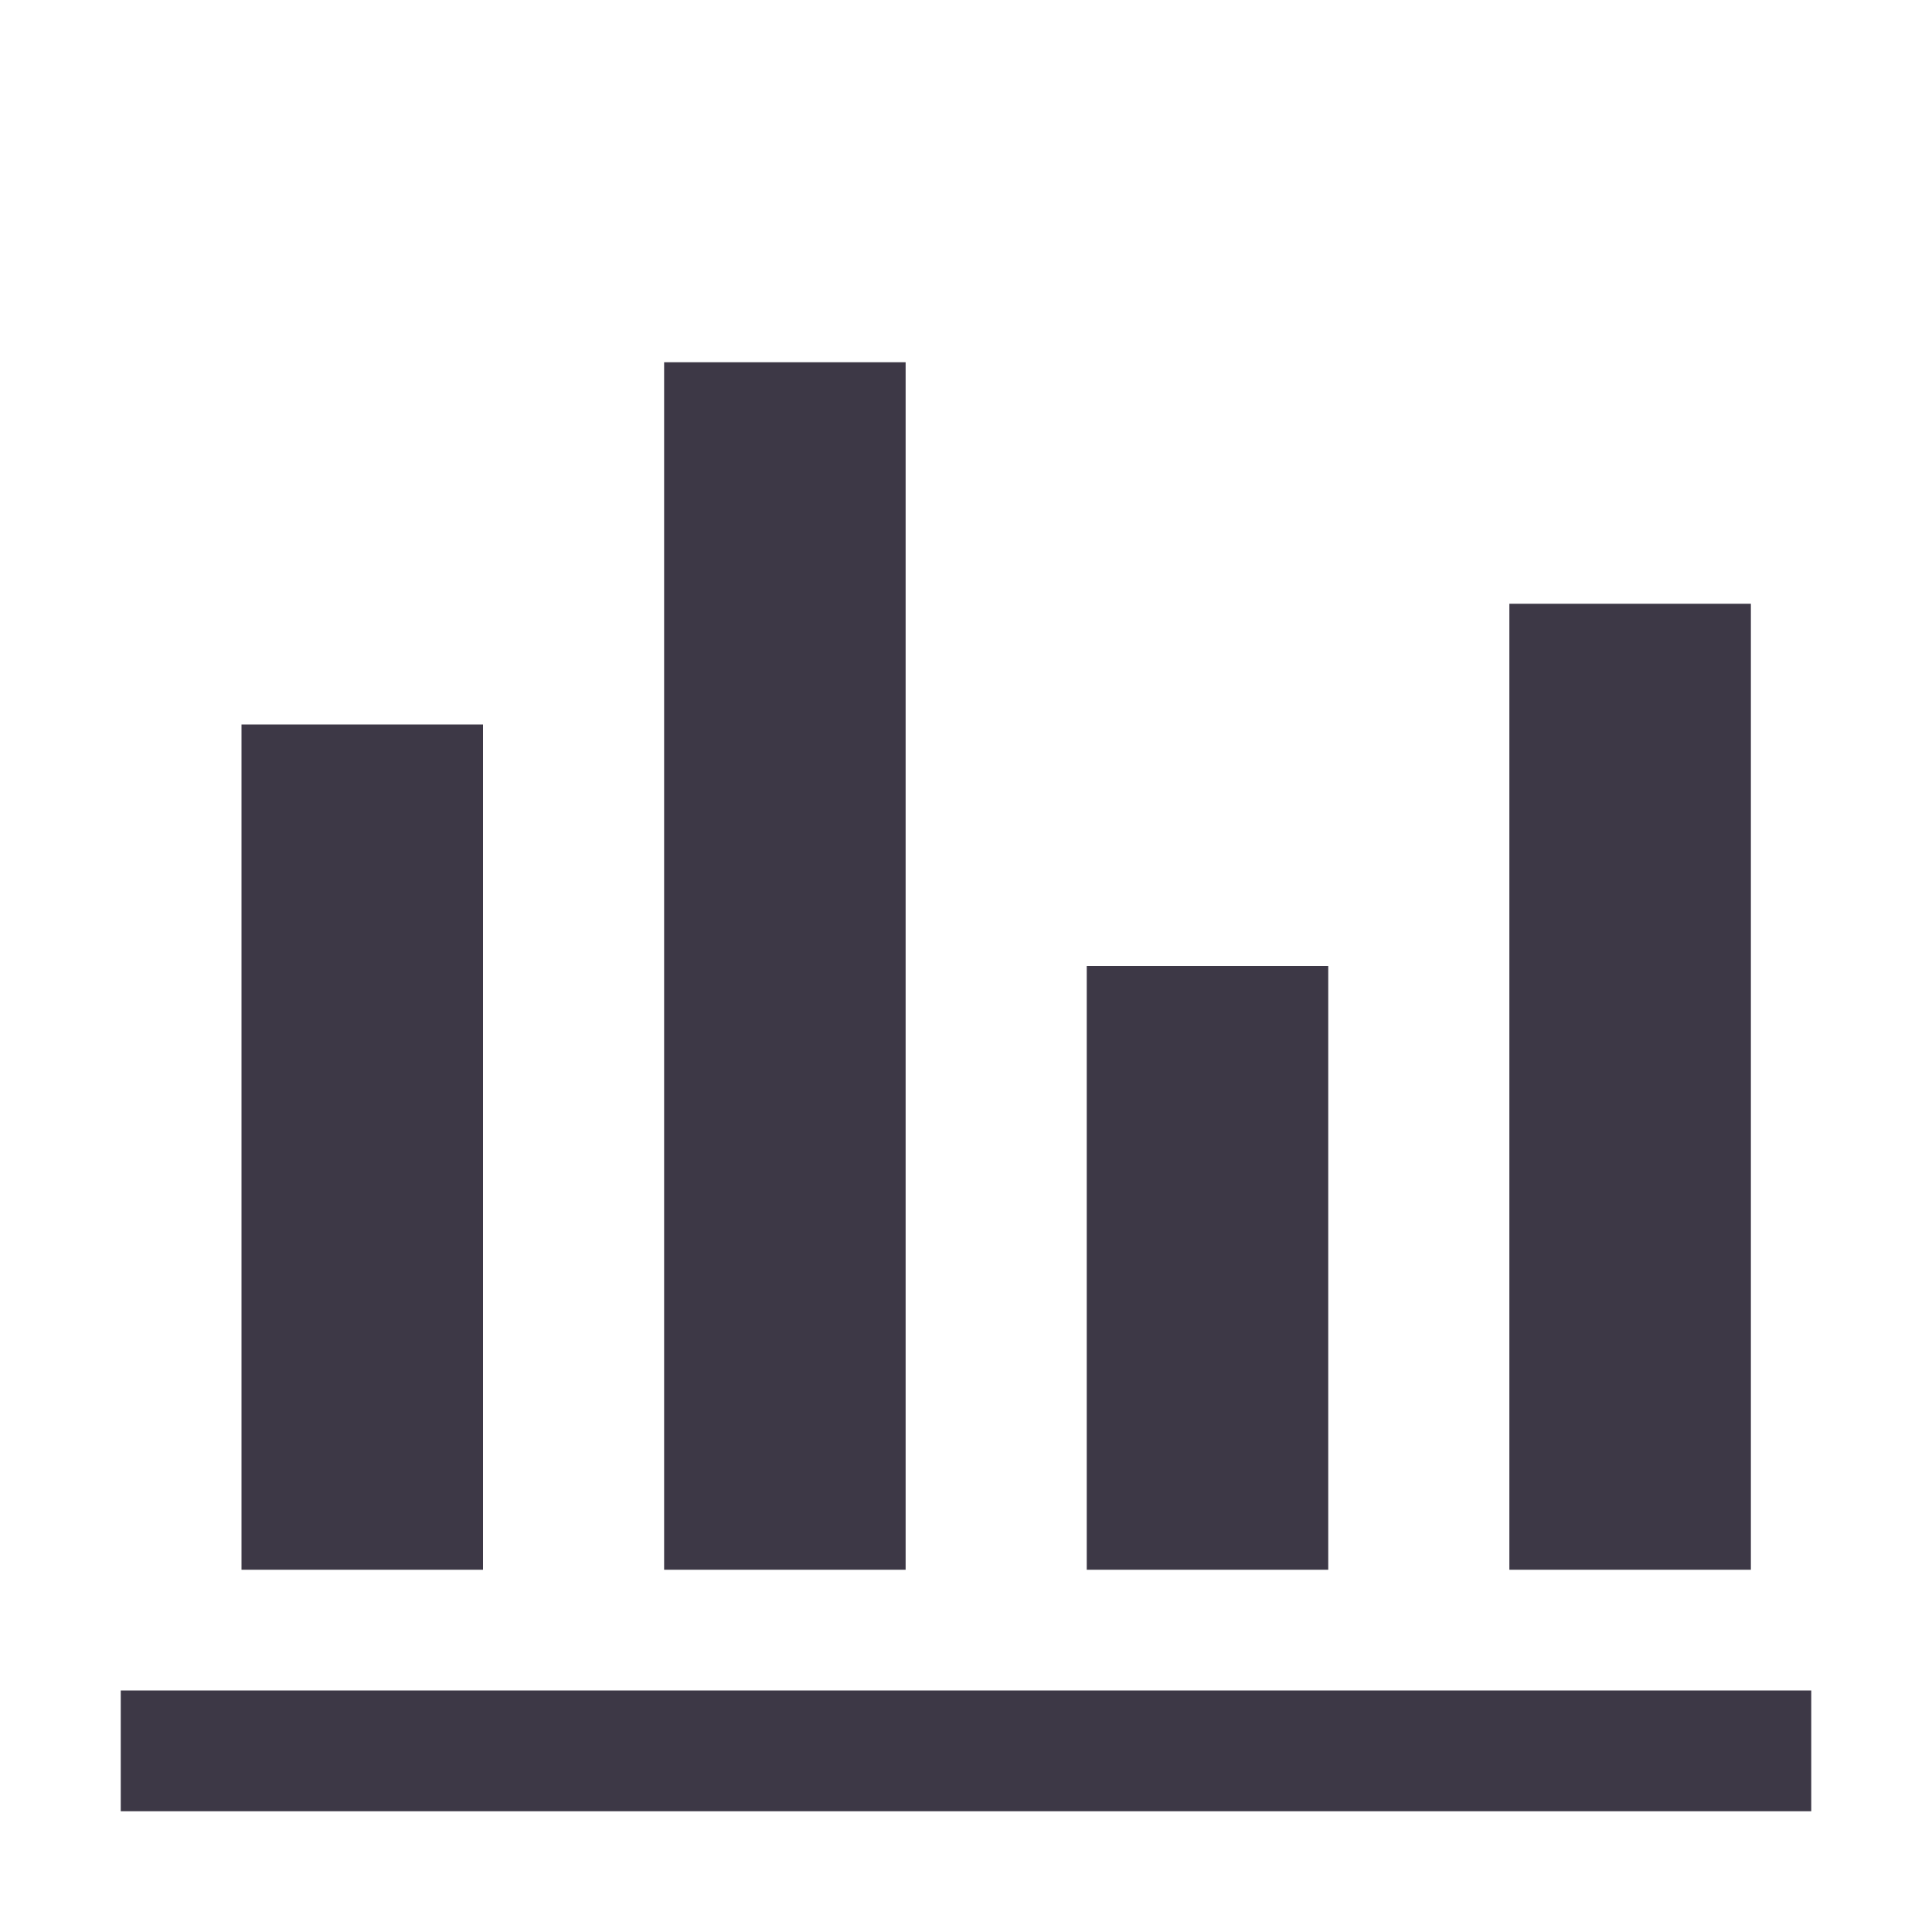
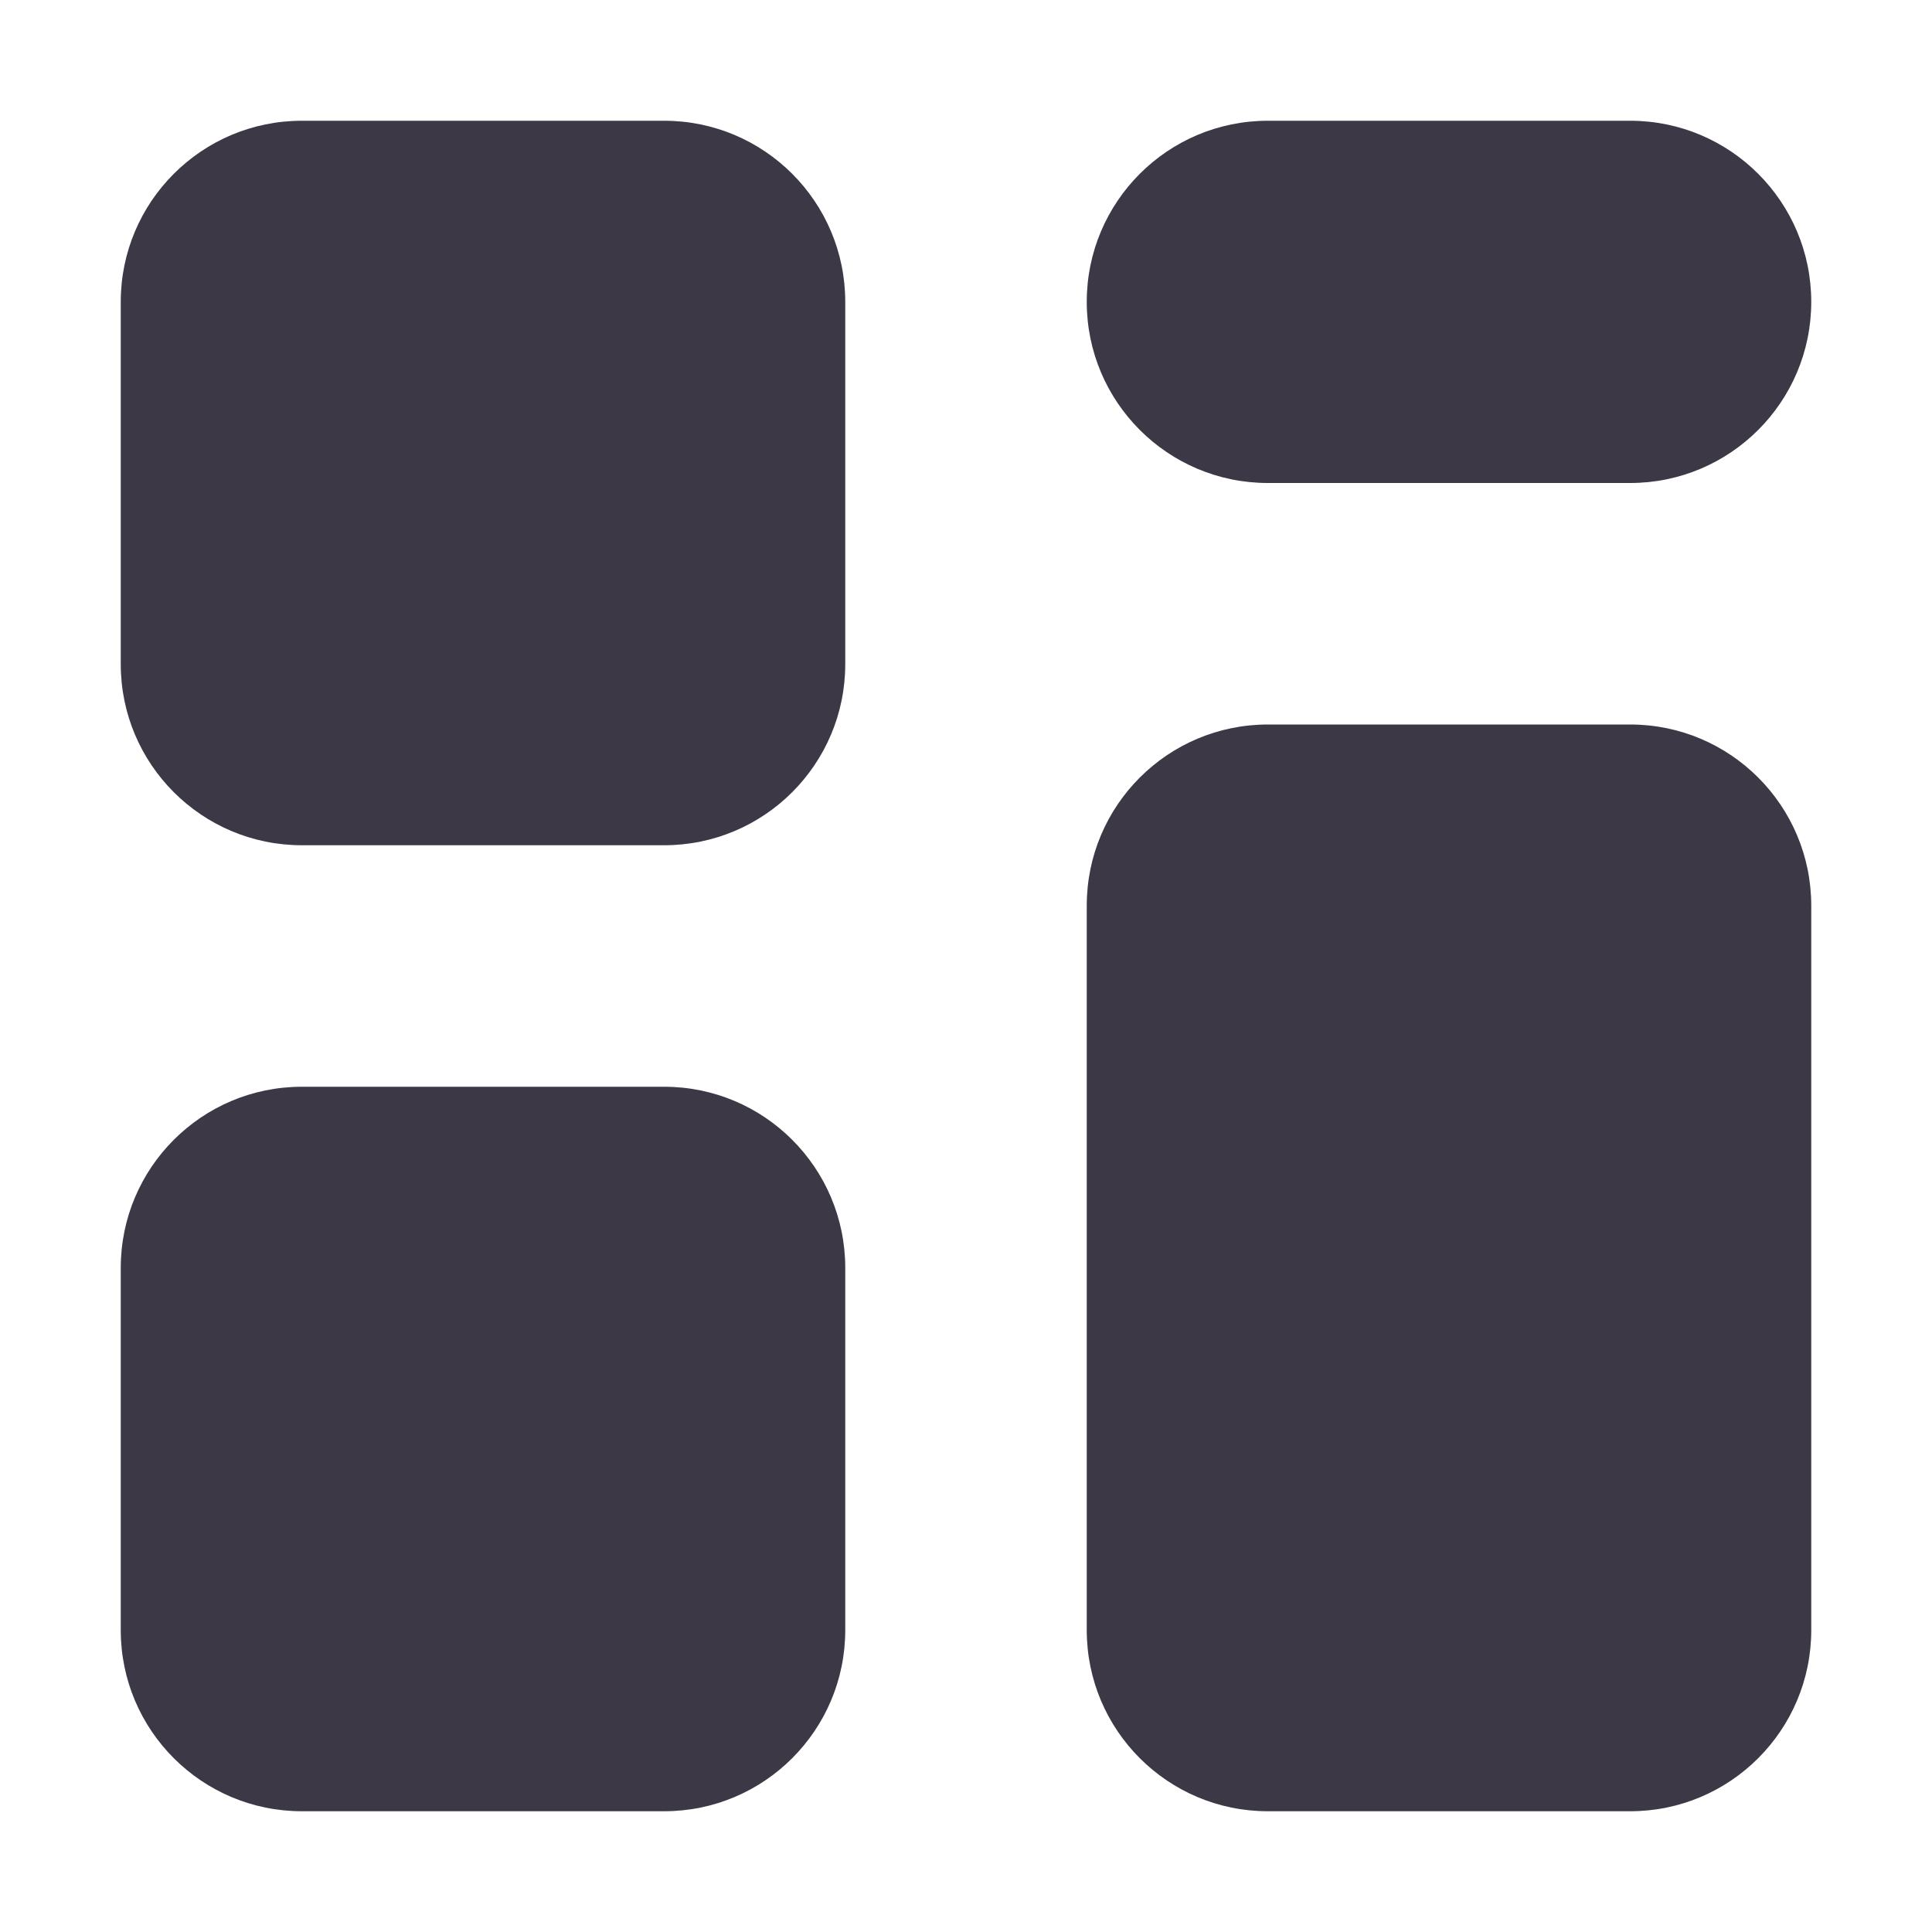
<svg xmlns="http://www.w3.org/2000/svg" viewBox="0 0 16 16">
-   <path fill="#3d3846" d="M1 14h14v1H1zM2 6h2v7H2zM5.5 3h2v10h-2zM9 8h2v5H9zM12.5 5h2v8h-2z" />
+   <rect fill="#3d3846" x="1" y="1" width="6" height="6" rx="1.5" />
+   <rect fill="#3d3846" x="9" y="1" width="6" height="3" rx="1.5" />
+   <rect fill="#3d3846" x="9" y="6" width="6" height="9" rx="1.5" />
+   <rect fill="#3d3846" x="1" y="9" width="6" height="6" rx="1.5" />
</svg>
